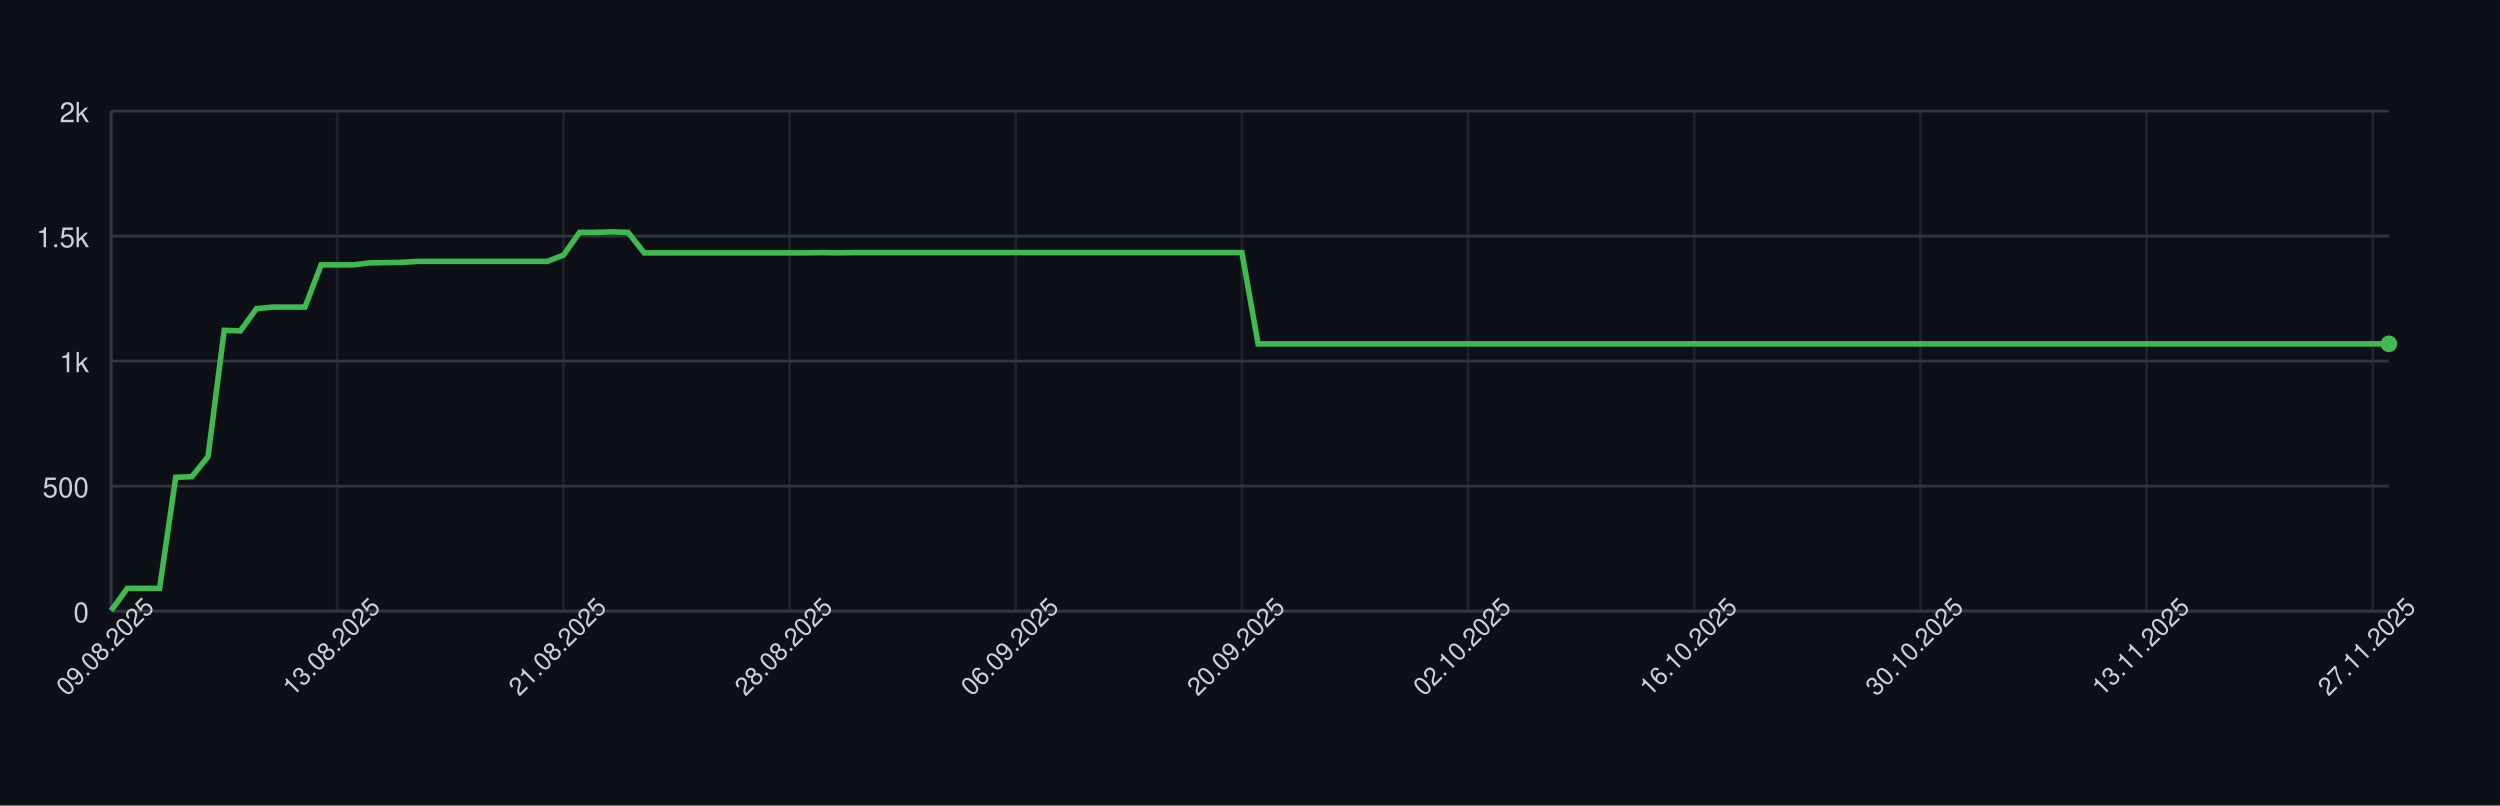
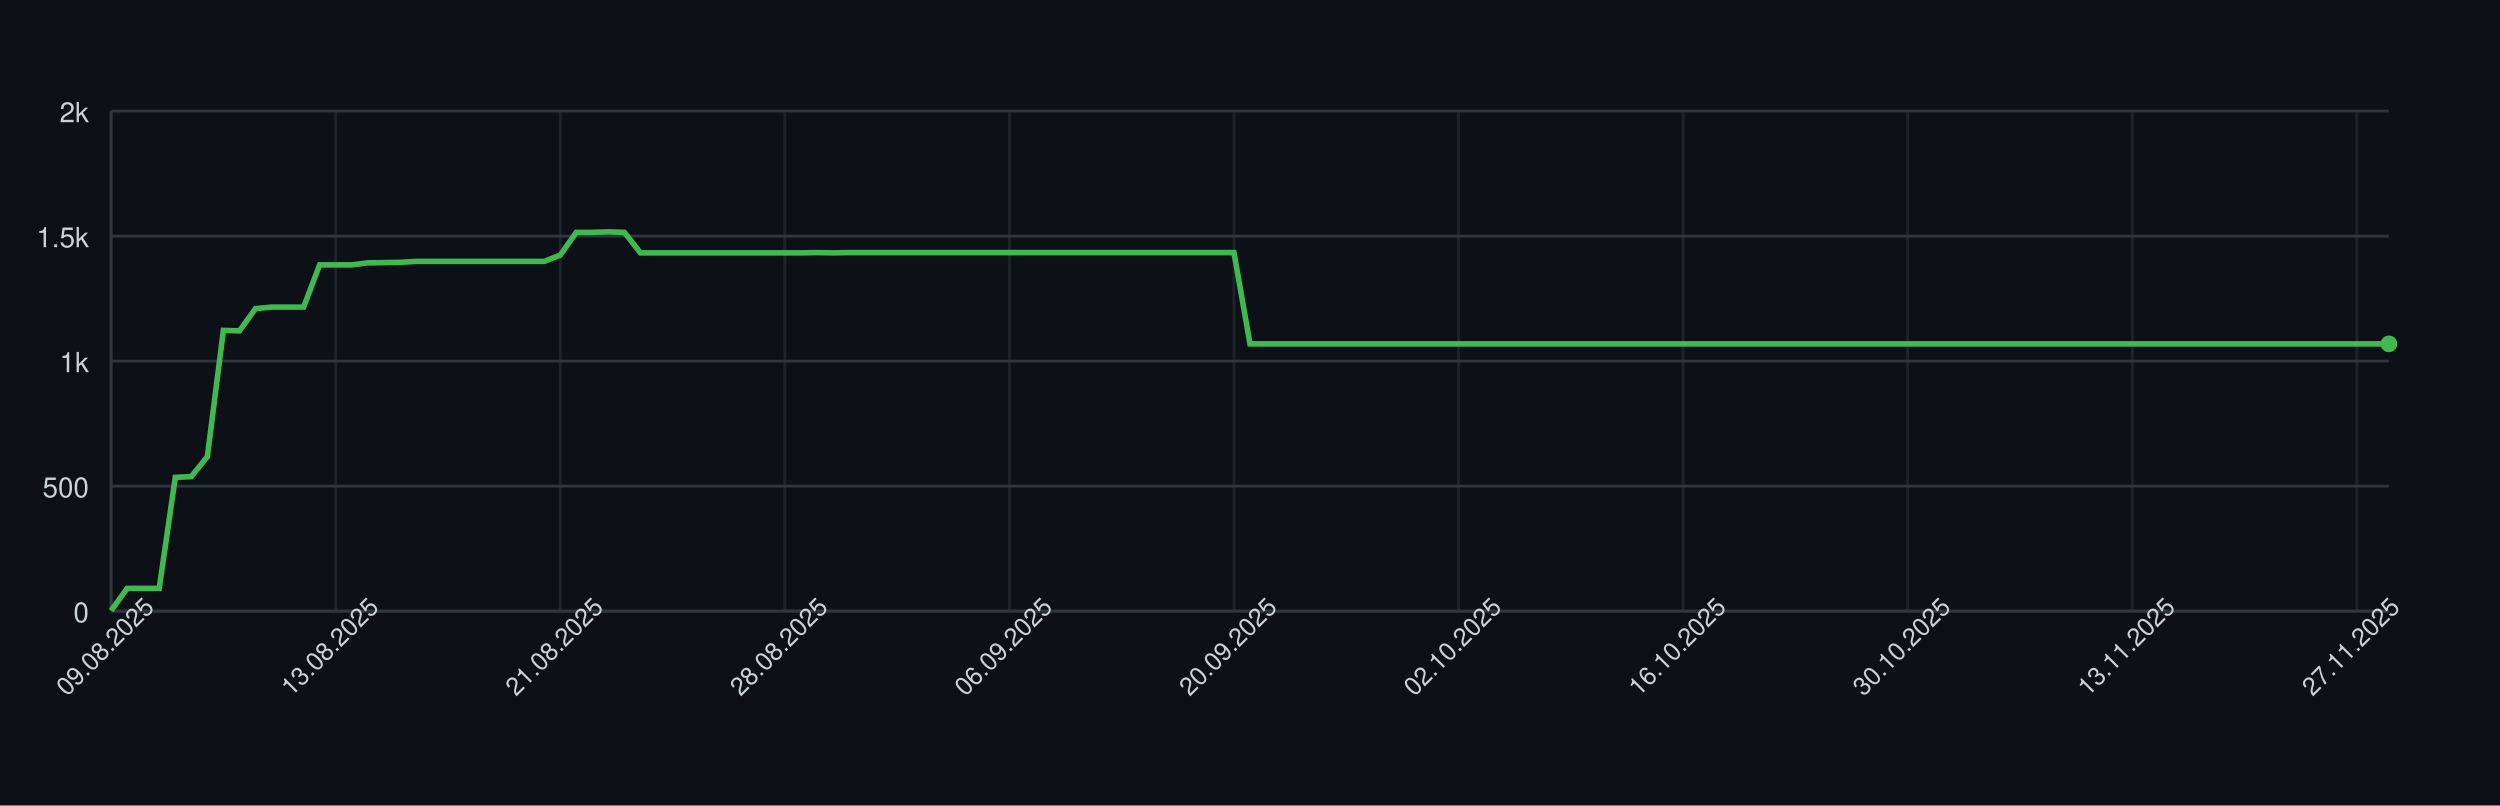
<svg xmlns="http://www.w3.org/2000/svg" width="900" height="290" style="font-family: -apple-system, BlinkMacSystemFont, 'Segoe UI', Helvetica, Arial, sans-serif;">
  <rect width="100%" height="100%" fill="#0d1117" />
  <g>
    <line x1="40" y1="220.00" x2="860" y2="220.00" stroke="#30363d" />
    <text x="32" y="224.00" font-size="10" fill="#c9d1d9" text-anchor="end">0</text>
    <line x1="40" y1="175.00" x2="860" y2="175.00" stroke="#30363d" />
    <text x="32" y="179.00" font-size="10" fill="#c9d1d9" text-anchor="end">500</text>
    <line x1="40" y1="130.00" x2="860" y2="130.00" stroke="#30363d" />
    <text x="32" y="134.00" font-size="10" fill="#c9d1d9" text-anchor="end">1k</text>
    <line x1="40" y1="85.00" x2="860" y2="85.00" stroke="#30363d" />
    <text x="32" y="89.00" font-size="10" fill="#c9d1d9" text-anchor="end">1.5k</text>
    <line x1="40" y1="40.00" x2="860" y2="40.00" stroke="#30363d" />
    <text x="32" y="44.00" font-size="10" fill="#c9d1d9" text-anchor="end">2k</text>
    <line x1="40.00" y1="40" x2="40.00" y2="220" stroke="#30363d" opacity="0.5" />
-     <line x1="121.42" y1="40" x2="121.42" y2="220" stroke="#30363d" opacity="0.5" />
-     <line x1="202.84" y1="40" x2="202.84" y2="220" stroke="#30363d" opacity="0.5" />
-     <line x1="284.26" y1="40" x2="284.26" y2="220" stroke="#30363d" opacity="0.5" />
-     <line x1="365.67" y1="40" x2="365.67" y2="220" stroke="#30363d" opacity="0.5" />
-     <line x1="447.09" y1="40" x2="447.09" y2="220" stroke="#30363d" opacity="0.5" />
-     <line x1="528.51" y1="40" x2="528.51" y2="220" stroke="#30363d" opacity="0.5" />
-     <line x1="609.93" y1="40" x2="609.93" y2="220" stroke="#30363d" opacity="0.5" />
-     <line x1="691.35" y1="40" x2="691.35" y2="220" stroke="#30363d" opacity="0.5" />
-     <line x1="772.77" y1="40" x2="772.77" y2="220" stroke="#30363d" opacity="0.5" />
-     <line x1="854.18" y1="40" x2="854.18" y2="220" stroke="#30363d" opacity="0.5" />
+     <line x1="120.85" y1="40" x2="120.85" y2="220" stroke="#30363d" opacity="0.5" />
+     <line x1="201.69" y1="40" x2="201.69" y2="220" stroke="#30363d" opacity="0.5" />
+     <line x1="282.54" y1="40" x2="282.54" y2="220" stroke="#30363d" opacity="0.5" />
+     <line x1="363.38" y1="40" x2="363.38" y2="220" stroke="#30363d" opacity="0.5" />
+     <line x1="444.23" y1="40" x2="444.23" y2="220" stroke="#30363d" opacity="0.5" />
+     <line x1="525.07" y1="40" x2="525.07" y2="220" stroke="#30363d" opacity="0.5" />
+     <line x1="605.92" y1="40" x2="605.92" y2="220" stroke="#30363d" opacity="0.5" />
+     <line x1="686.76" y1="40" x2="686.76" y2="220" stroke="#30363d" opacity="0.5" />
+     <line x1="767.61" y1="40" x2="767.61" y2="220" stroke="#30363d" opacity="0.5" />
+     <line x1="848.45" y1="40" x2="848.45" y2="220" stroke="#30363d" opacity="0.5" />
    <line x1="40" y1="220" x2="860" y2="220" stroke="#30363d" />
    <line x1="40" y1="40" x2="40" y2="220" stroke="#30363d" />
-     <path d="M 40.00 219.82 L 45.82 211.81 L 51.63 211.81 L 57.45 211.81 L 63.26 171.85 L 69.08 171.58 L 74.89 164.38 L 80.71 118.93 L 86.52 119.11 L 92.34 111.10 L 98.16 110.56 L 103.97 110.56 L 109.79 110.56 L 115.60 95.35 L 121.42 95.35 L 127.23 95.35 L 133.05 94.63 L 138.87 94.54 L 144.68 94.45 L 150.50 94.09 L 156.31 94.09 L 162.13 94.09 L 167.94 94.09 L 173.76 94.09 L 179.57 94.09 L 185.39 94.09 L 191.21 94.09 L 197.02 94.09 L 202.84 91.84 L 208.65 83.65 L 214.47 83.65 L 220.28 83.47 L 226.10 83.65 L 231.91 91.03 L 237.73 91.03 L 243.55 91.03 L 249.36 91.03 L 255.18 91.03 L 260.99 91.03 L 266.81 91.03 L 272.62 91.03 L 278.44 91.03 L 284.26 91.03 L 290.07 91.03 L 295.89 90.94 L 301.70 91.03 L 307.52 90.94 L 313.33 90.94 L 319.15 90.94 L 324.96 90.94 L 330.78 90.94 L 336.60 90.94 L 342.41 90.94 L 348.23 90.94 L 354.04 90.94 L 359.86 90.94 L 365.67 90.94 L 371.49 90.94 L 377.30 90.94 L 383.12 90.94 L 388.94 90.94 L 394.75 90.94 L 400.57 90.94 L 406.38 90.94 L 412.20 90.94 L 418.01 90.94 L 423.83 90.94 L 429.65 90.94 L 435.46 90.94 L 441.28 90.94 L 447.09 90.94 L 452.91 123.79 L 458.72 123.79 L 464.54 123.79 L 470.35 123.79 L 476.17 123.79 L 481.99 123.79 L 487.80 123.79 L 493.62 123.79 L 499.43 123.79 L 505.25 123.79 L 511.06 123.79 L 516.88 123.79 L 522.70 123.79 L 528.51 123.79 L 534.33 123.79 L 540.14 123.79 L 545.96 123.79 L 551.77 123.79 L 557.59 123.79 L 563.40 123.79 L 569.22 123.79 L 575.04 123.79 L 580.85 123.79 L 586.67 123.79 L 592.48 123.79 L 598.30 123.79 L 604.11 123.79 L 609.93 123.79 L 615.74 123.79 L 621.56 123.79 L 627.38 123.79 L 633.19 123.79 L 639.01 123.79 L 644.82 123.79 L 650.64 123.79 L 656.45 123.79 L 662.27 123.79 L 668.09 123.79 L 673.90 123.79 L 679.72 123.79 L 685.53 123.79 L 691.35 123.79 L 697.16 123.79 L 702.98 123.79 L 708.79 123.79 L 714.61 123.79 L 720.43 123.79 L 726.24 123.79 L 732.06 123.79 L 737.87 123.79 L 743.69 123.79 L 749.50 123.79 L 755.32 123.79 L 761.13 123.79 L 766.95 123.79 L 772.77 123.79 L 778.58 123.79 L 784.40 123.79 L 790.21 123.79 L 796.03 123.79 L 801.84 123.79 L 807.66 123.79 L 813.48 123.79 L 819.29 123.79 L 825.11 123.79 L 830.92 123.79 L 836.74 123.79 L 842.55 123.79 L 848.37 123.79 L 854.18 123.79 L 860.00 123.79" fill="none" stroke="#3fb950" stroke-width="2" />
+     <path d="M 40.00 219.82 L 45.77 211.81 L 51.55 211.81 L 57.32 211.81 L 63.10 171.85 L 68.87 171.58 L 74.65 164.38 L 80.42 118.93 L 86.20 119.11 L 91.97 111.10 L 97.75 110.56 L 103.52 110.56 L 109.30 110.56 L 115.07 95.35 L 120.85 95.35 L 126.62 95.35 L 132.39 94.63 L 138.17 94.54 L 143.94 94.45 L 149.72 94.09 L 155.49 94.09 L 161.27 94.09 L 167.04 94.09 L 172.82 94.09 L 178.59 94.09 L 184.37 94.09 L 190.14 94.09 L 195.92 94.09 L 201.69 91.84 L 207.46 83.65 L 213.24 83.65 L 219.01 83.47 L 224.79 83.65 L 230.56 91.03 L 236.34 91.03 L 242.11 91.03 L 247.89 91.03 L 253.66 91.03 L 259.44 91.03 L 265.21 91.03 L 270.99 91.03 L 276.76 91.03 L 282.54 91.03 L 288.31 91.03 L 294.08 90.94 L 299.86 91.03 L 305.63 90.94 L 311.41 90.94 L 317.18 90.94 L 322.96 90.94 L 328.73 90.94 L 334.51 90.94 L 340.28 90.94 L 346.06 90.94 L 351.83 90.94 L 357.61 90.94 L 363.38 90.94 L 369.15 90.94 L 374.93 90.94 L 380.70 90.94 L 386.48 90.94 L 392.25 90.94 L 398.03 90.94 L 403.80 90.94 L 409.58 90.94 L 415.35 90.94 L 421.13 90.94 L 426.90 90.94 L 432.68 90.94 L 438.45 90.94 L 444.23 90.94 L 450.00 123.79 L 455.77 123.79 L 461.55 123.79 L 467.32 123.79 L 473.10 123.79 L 478.87 123.79 L 484.65 123.79 L 490.42 123.79 L 496.20 123.79 L 501.97 123.79 L 507.75 123.79 L 513.52 123.79 L 519.30 123.79 L 525.07 123.79 L 530.85 123.79 L 536.62 123.79 L 542.39 123.79 L 548.17 123.79 L 553.94 123.79 L 559.72 123.79 L 565.49 123.79 L 571.27 123.79 L 577.04 123.79 L 582.82 123.79 L 588.59 123.79 L 594.37 123.79 L 600.14 123.79 L 605.92 123.79 L 611.69 123.79 L 617.46 123.79 L 623.24 123.79 L 629.01 123.79 L 634.79 123.79 L 640.56 123.79 L 646.34 123.79 L 652.11 123.79 L 657.89 123.79 L 663.66 123.79 L 669.44 123.79 L 675.21 123.79 L 680.99 123.79 L 686.76 123.79 L 692.54 123.79 L 698.31 123.79 L 704.08 123.79 L 709.86 123.79 L 715.63 123.79 L 721.41 123.79 L 727.18 123.79 L 732.96 123.79 L 738.73 123.79 L 744.51 123.79 L 750.28 123.79 L 756.06 123.79 L 761.83 123.79 L 767.61 123.79 L 773.38 123.79 L 779.15 123.79 L 784.93 123.79 L 790.70 123.79 L 796.48 123.79 L 802.25 123.79 L 808.03 123.79 L 813.80 123.79 L 819.58 123.79 L 825.35 123.79 L 831.13 123.79 L 836.90 123.79 L 842.68 123.79 L 848.45 123.79 L 854.23 123.79 L 860.00 123.79" fill="none" stroke="#3fb950" stroke-width="2" />
    <circle cx="860.00" cy="123.79" r="3" fill="#3fb950" />
    <text x="40.00" y="235.00" font-size="9" fill="#c9d1d9" text-anchor="middle" transform="rotate(-45 40.00 235.00)">09.08.2025</text>
-     <text x="121.42" y="235.00" font-size="9" fill="#c9d1d9" text-anchor="middle" transform="rotate(-45 121.42 235.00)">13.08.2025</text>
-     <text x="202.84" y="235.00" font-size="9" fill="#c9d1d9" text-anchor="middle" transform="rotate(-45 202.84 235.00)">21.08.2025</text>
-     <text x="284.26" y="235.00" font-size="9" fill="#c9d1d9" text-anchor="middle" transform="rotate(-45 284.26 235.00)">28.08.2025</text>
-     <text x="365.67" y="235.00" font-size="9" fill="#c9d1d9" text-anchor="middle" transform="rotate(-45 365.67 235.00)">06.09.2025</text>
-     <text x="447.09" y="235.00" font-size="9" fill="#c9d1d9" text-anchor="middle" transform="rotate(-45 447.09 235.00)">20.09.2025</text>
-     <text x="528.51" y="235.00" font-size="9" fill="#c9d1d9" text-anchor="middle" transform="rotate(-45 528.51 235.00)">02.10.2025</text>
-     <text x="609.93" y="235.00" font-size="9" fill="#c9d1d9" text-anchor="middle" transform="rotate(-45 609.93 235.00)">16.10.2025</text>
-     <text x="691.35" y="235.00" font-size="9" fill="#c9d1d9" text-anchor="middle" transform="rotate(-45 691.35 235.00)">30.10.2025</text>
-     <text x="772.77" y="235.00" font-size="9" fill="#c9d1d9" text-anchor="middle" transform="rotate(-45 772.77 235.00)">13.11.2025</text>
-     <text x="854.18" y="235.00" font-size="9" fill="#c9d1d9" text-anchor="middle" transform="rotate(-45 854.18 235.00)">27.11.2025</text>
+     <text x="120.85" y="235.00" font-size="9" fill="#c9d1d9" text-anchor="middle" transform="rotate(-45 120.85 235.00)">13.08.2025</text>
+     <text x="201.69" y="235.00" font-size="9" fill="#c9d1d9" text-anchor="middle" transform="rotate(-45 201.69 235.00)">21.08.2025</text>
+     <text x="282.54" y="235.00" font-size="9" fill="#c9d1d9" text-anchor="middle" transform="rotate(-45 282.54 235.00)">28.08.2025</text>
+     <text x="363.38" y="235.00" font-size="9" fill="#c9d1d9" text-anchor="middle" transform="rotate(-45 363.38 235.00)">06.09.2025</text>
+     <text x="444.23" y="235.00" font-size="9" fill="#c9d1d9" text-anchor="middle" transform="rotate(-45 444.23 235.00)">20.09.2025</text>
+     <text x="525.07" y="235.00" font-size="9" fill="#c9d1d9" text-anchor="middle" transform="rotate(-45 525.07 235.00)">02.10.2025</text>
+     <text x="605.92" y="235.00" font-size="9" fill="#c9d1d9" text-anchor="middle" transform="rotate(-45 605.92 235.00)">16.10.2025</text>
+     <text x="686.76" y="235.00" font-size="9" fill="#c9d1d9" text-anchor="middle" transform="rotate(-45 686.76 235.00)">30.10.2025</text>
+     <text x="767.61" y="235.00" font-size="9" fill="#c9d1d9" text-anchor="middle" transform="rotate(-45 767.61 235.00)">13.11.2025</text>
+     <text x="848.45" y="235.00" font-size="9" fill="#c9d1d9" text-anchor="middle" transform="rotate(-45 848.45 235.00)">27.11.2025</text>
  </g>
</svg>
